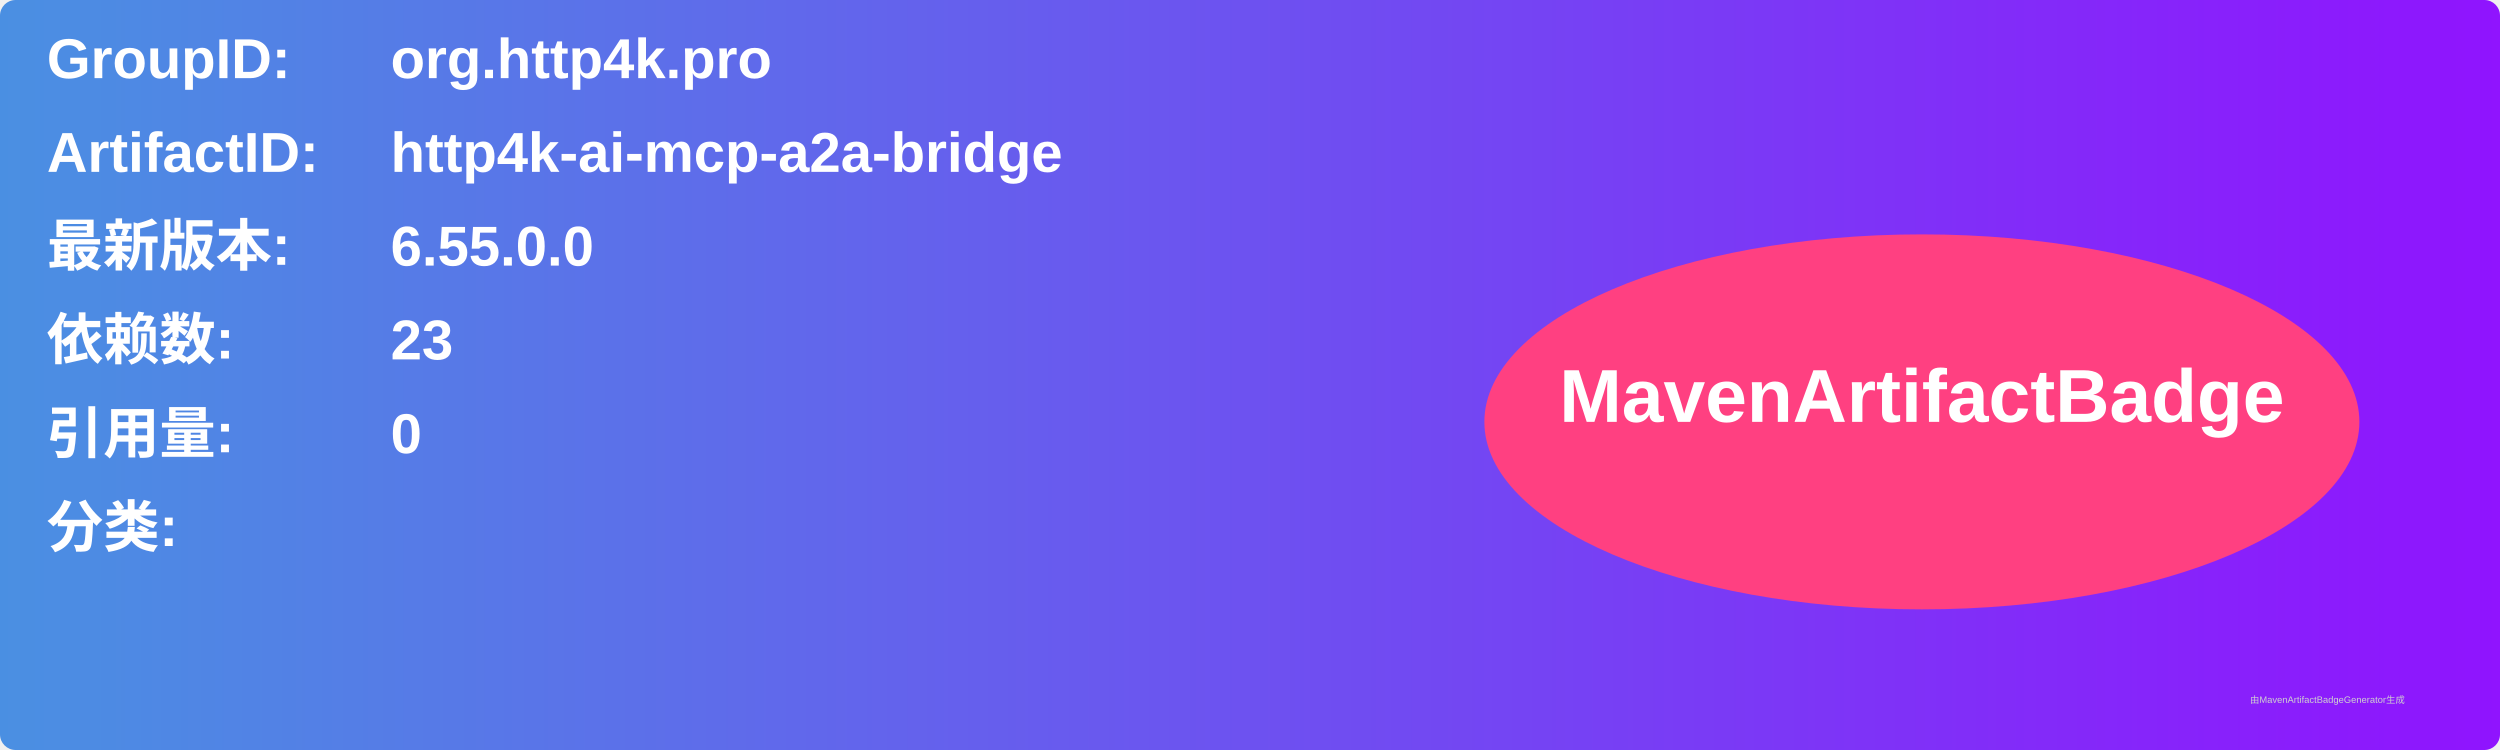
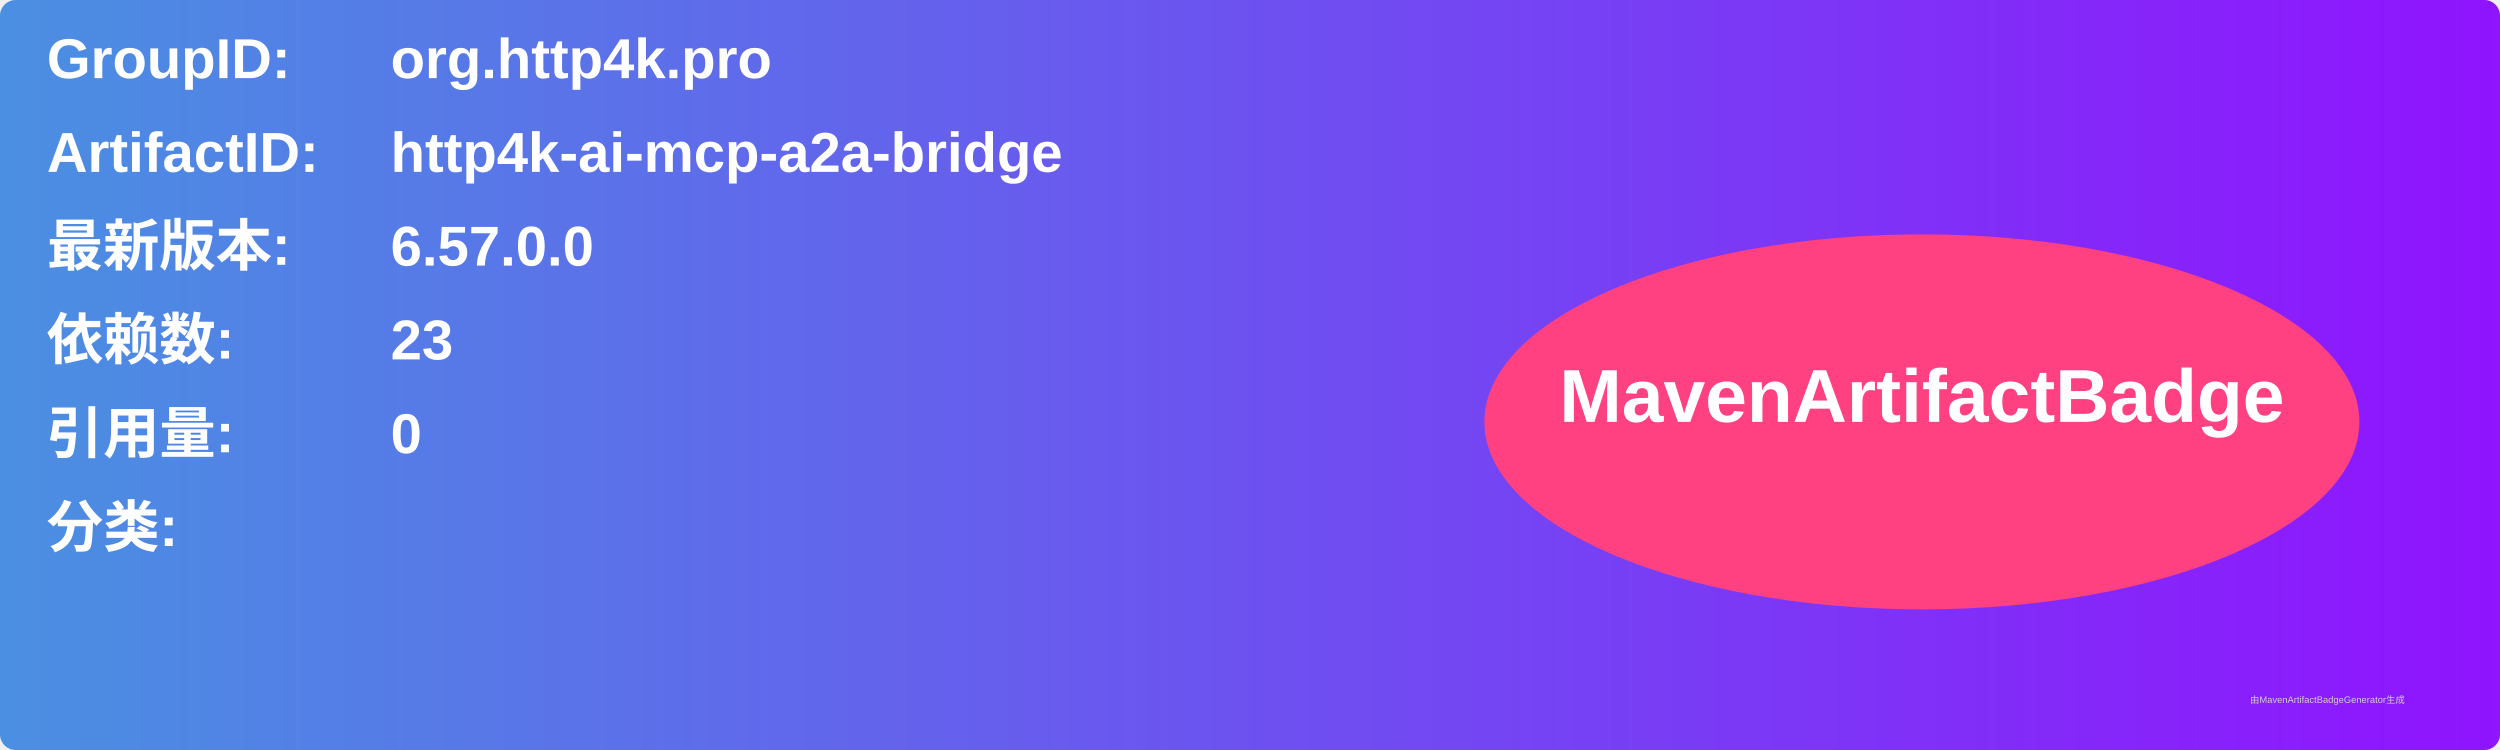
<svg xmlns="http://www.w3.org/2000/svg" width="800" height="240" viewBox="0 0 800 240">
  <linearGradient id="grad" x1="0%" y1="0%" x2="100%" y2="0%">
    <stop offset="0%" stop-color="#4a90e2" />
    <stop offset="100%" stop-color="#9013fe" />
  </linearGradient>
  <rect width="100%" height="100%" rx="5" ry="5" fill="url(#grad)" />
  <g transform="translate(15, 15)">
    <text x="0" y="10" font-family="Arial" font-size="18" fill="white" font-weight="bold" width="260">GroupID:</text>
    <text x="110" y="10" font-family="Arial" font-size="18" fill="white" font-weight="bold" width="460">org.http4k.pro</text>
    <text x="0" y="40" font-family="Arial" font-size="18" fill="white" font-weight="bold" width="260">ArtifactID:</text>
    <text x="110" y="40" font-family="Arial" font-size="18" fill="white" font-weight="bold" width="460">http4k-ai-mcp-a2a-bridge</text>
    <text x="0" y="70" font-family="Arial" font-size="18" fill="white" font-weight="bold">最新版本:</text>
    <text x="110" y="70" font-family="Arial" font-size="18" fill="white" font-weight="bold">
-       <tspan font-weight="bold">6.55.0.0</tspan>
+       <tspan font-weight="bold">6.57.0.0</tspan>
    </text>
    <text x="0" y="100" font-family="Arial" font-size="18" fill="white" font-weight="bold">依赖数: </text>
    <text x="110" y="100" font-family="Arial" font-size="18" fill="white">
      <tspan font-weight="bold">23</tspan>
    </text>
    <text x="0" y="130" font-family="Arial" font-size="18" fill="white" font-weight="bold">引用量: </text>
    <text x="110" y="130" font-family="Arial" font-size="18" fill="white">
      <tspan font-weight="bold">0</tspan>
    </text>
    <text x="0" y="160" font-family="Arial" font-size="18" fill="white" font-weight="bold">分类:</text>
    <text x="10" y="190" font-family="Arial" font-size="10" fill="white">
      <tspan font-weight="bold" />
    </text>
    <ellipse cx="600" cy="120" rx="140" ry="60" fill="#ff4081" />
    <text x="600" y="120" text-anchor="middle" font-family="Arial" font-size="24" fill="white" font-weight="bold">MavenArtifactBadge</text>
  </g>
  <text x="720" y="225" font-family="Arial" font-size="3" fill="#d0d0d0">由MavenArtifactBadgeGenerator生成</text>
</svg>
